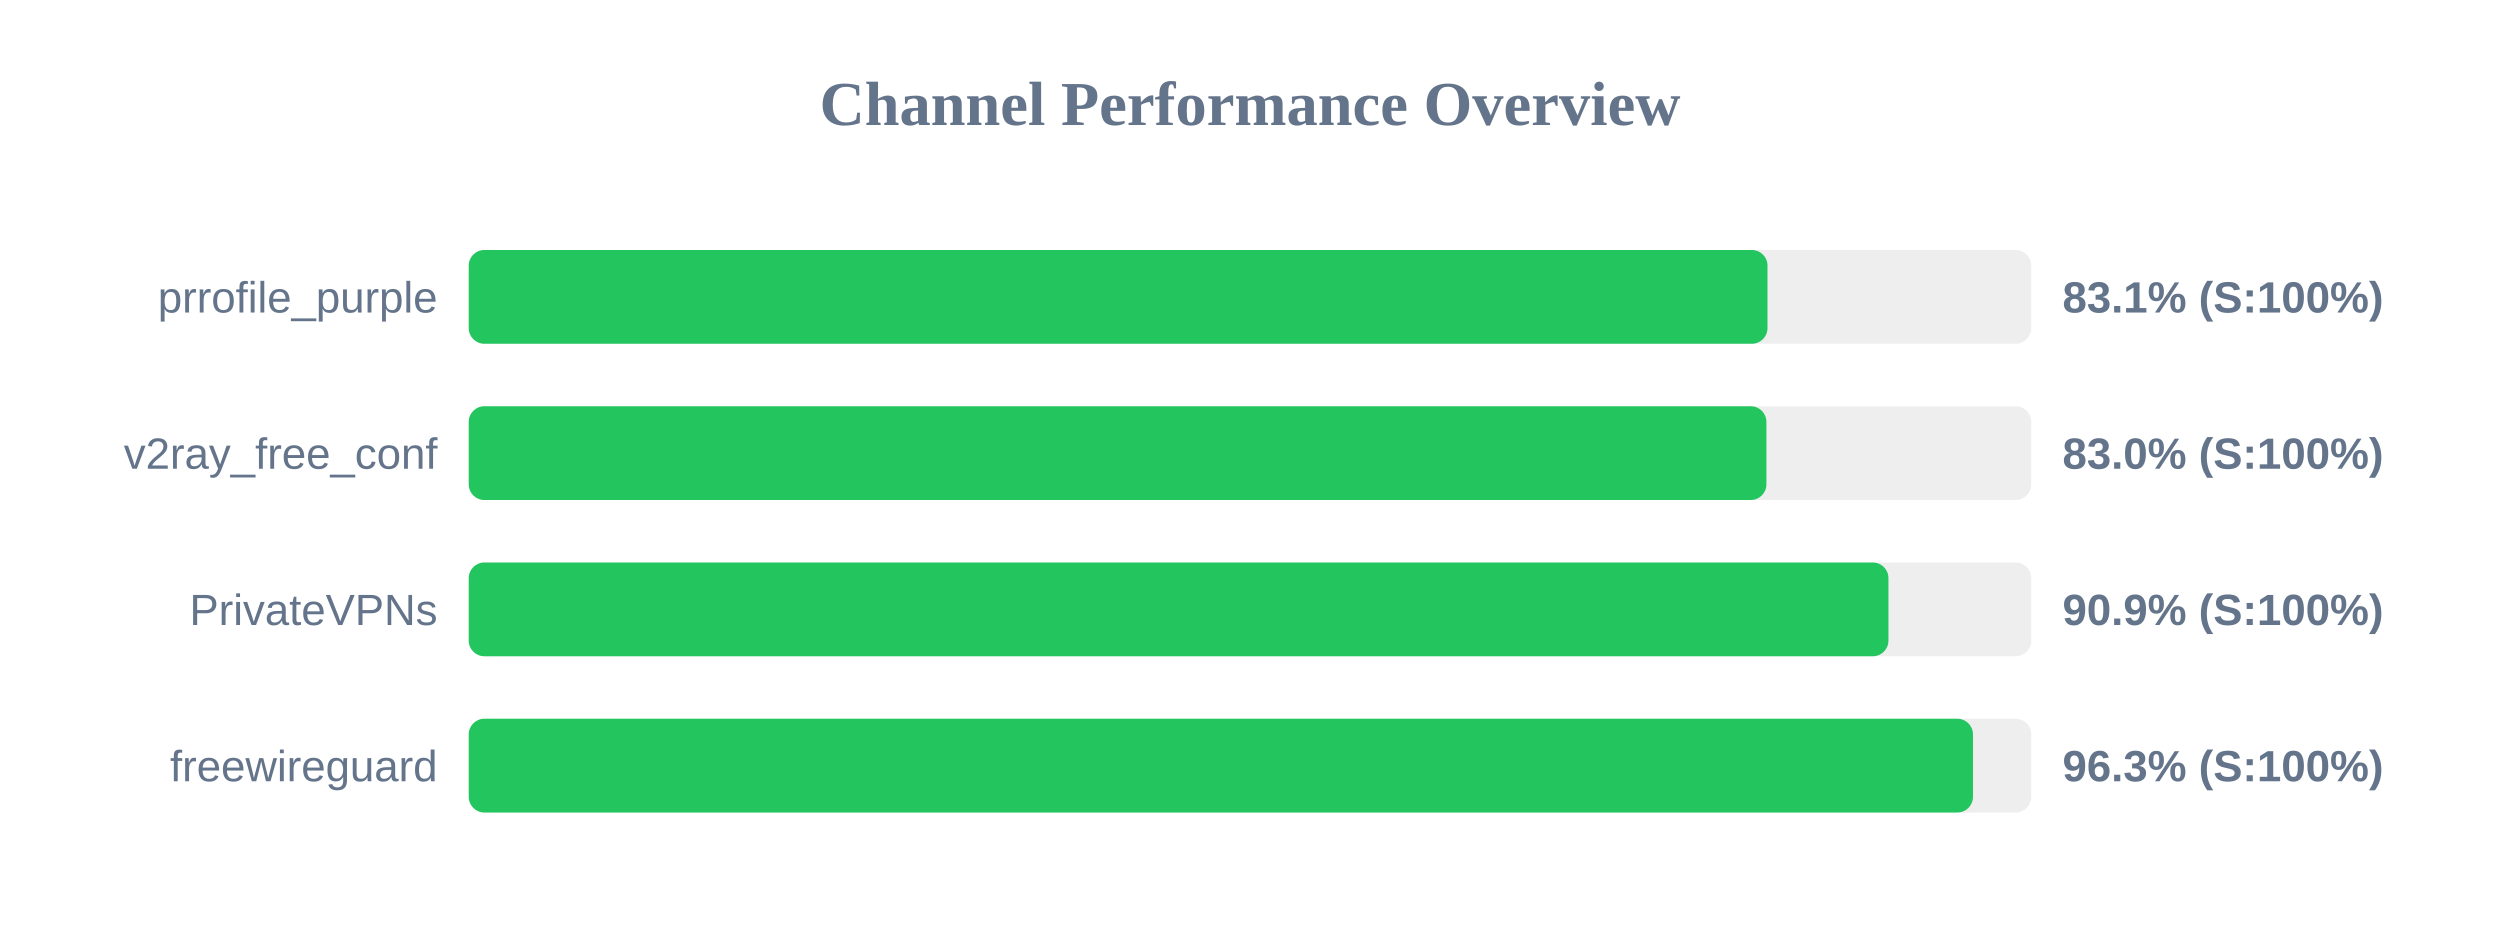
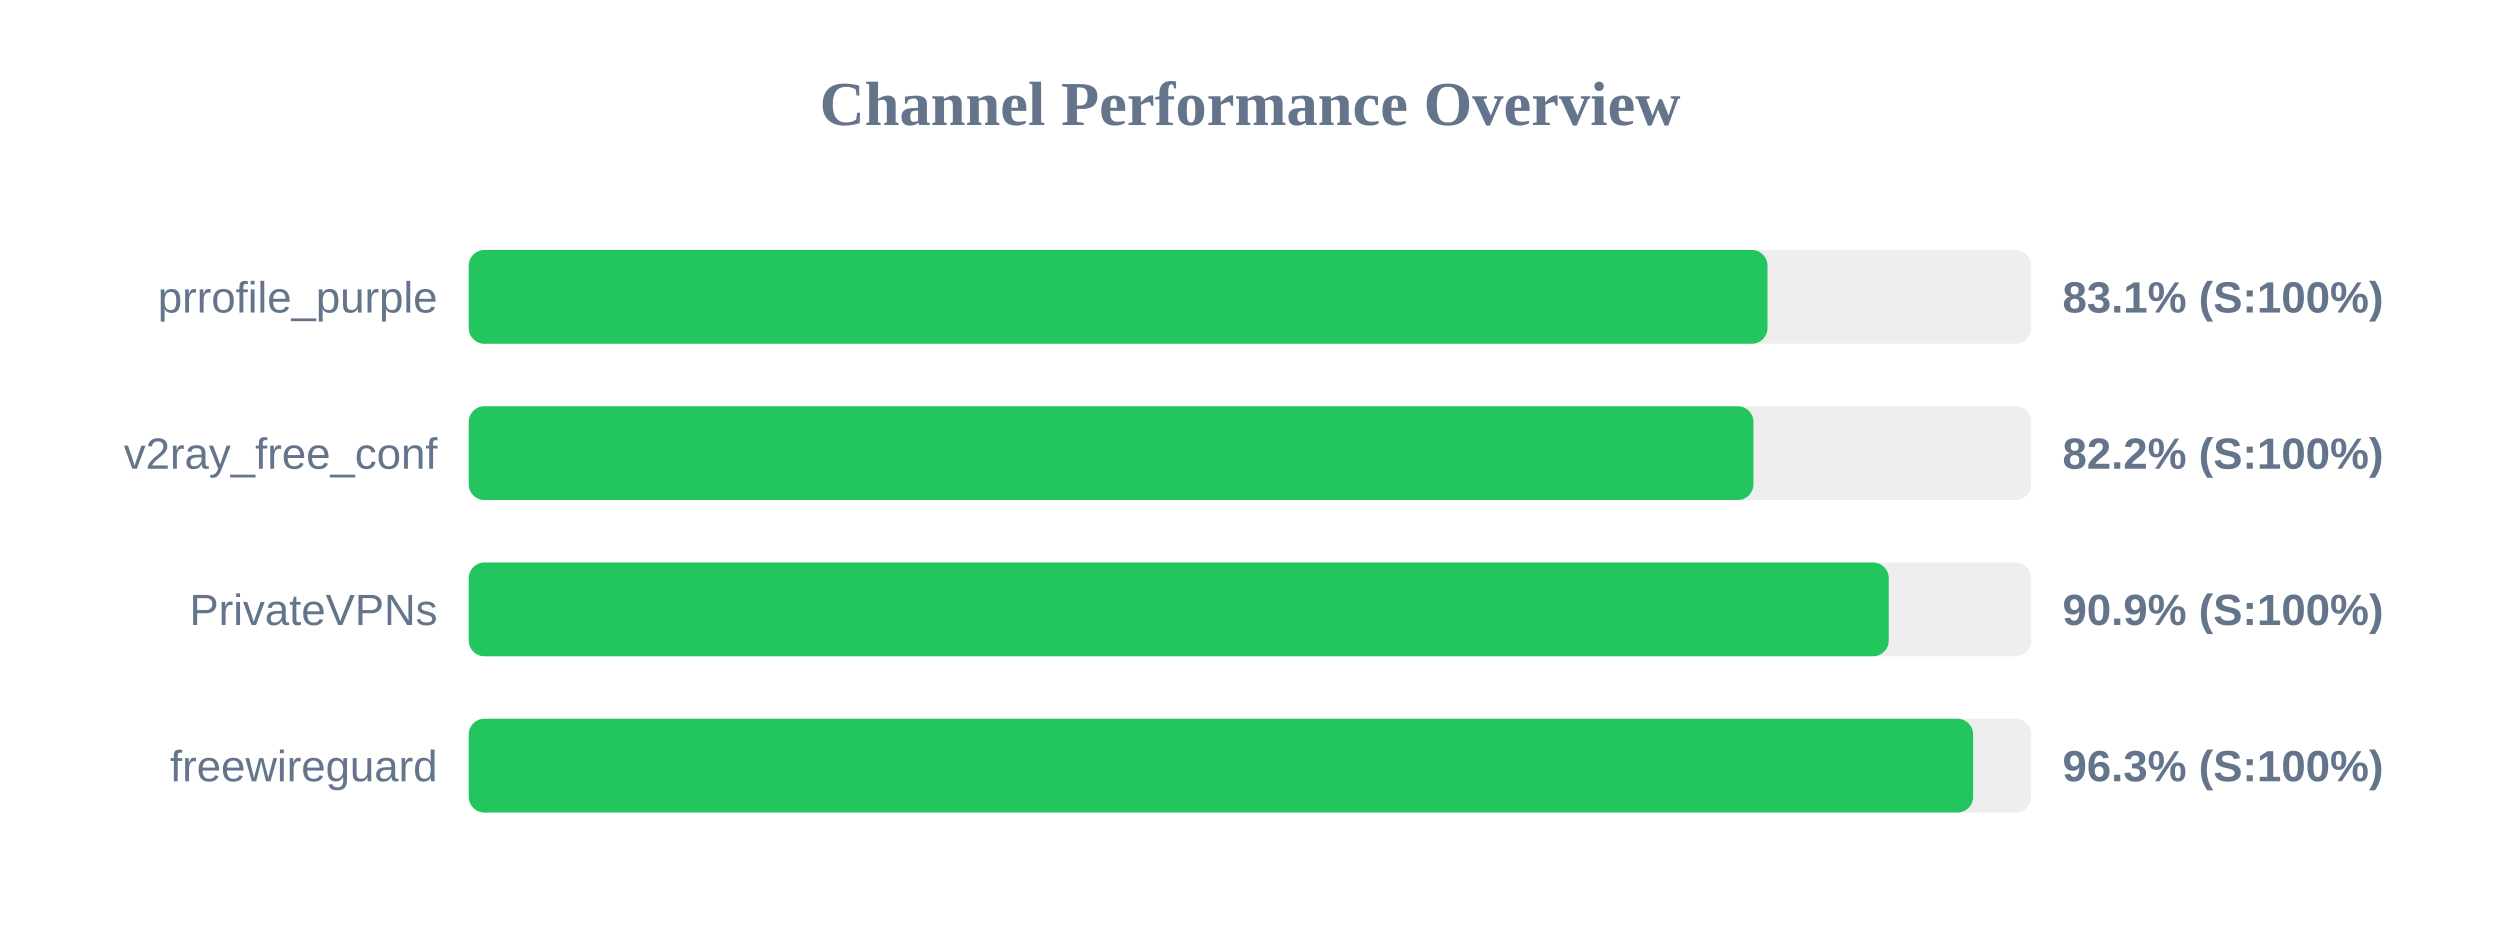
<svg xmlns="http://www.w3.org/2000/svg" width="800" height="300" version="1.1">
  <style>
        .row { font: 14px Arial; fill: #64748b; }
        .score { font: bold 14px Arial; fill: #64748b; }
    </style>
  <text x="400" y="40" text-anchor="middle" font-size="20px" font-weight="bold" fill="#64748b">Channel Performance Overview</text>
  <rect x="150" y="80" width="500" height="30" fill="#eee" rx="5" />
  <rect x="150" y="80" width="415.6" height="30" fill="#22c55e" rx="5" />
  <text x="140" y="100" text-anchor="end" class="row">prrofile_purple</text>
  <text x="660" y="100" text-anchor="start" class="score">83.1% (S:100%)</text>
  <rect x="150" y="130" width="500" height="30" fill="#eee" rx="5" />
-   <rect x="150" y="130" width="415.25" height="30" fill="#22c55e" rx="5" />
+   <rect x="150" y="130" width="411.1" height="30" fill="#22c55e" rx="5" />
  <text x="140" y="150" text-anchor="end" class="row">v2ray_free_conf</text>
-   <text x="660" y="150" text-anchor="start" class="score">83.0% (S:100%)</text>
+   <text x="660" y="150" text-anchor="start" class="score">82.2% (S:100%)</text>
  <rect x="150" y="180" width="500" height="30" fill="#eee" rx="5" />
-   <rect x="150" y="180" width="454.3" height="30" fill="#22c55e" rx="5" />
+   <rect x="150" y="180" width="454.4" height="30" fill="#22c55e" rx="5" />
  <text x="140" y="200" text-anchor="end" class="row">PrivateVPNs</text>
  <text x="660" y="200" text-anchor="start" class="score">90.9% (S:100%)</text>
  <rect x="150" y="230" width="500" height="30" fill="#eee" rx="5" />
-   <rect x="150" y="230" width="481.35" height="30" fill="#22c55e" rx="5" />
+   <rect x="150" y="230" width="481.4" height="30" fill="#22c55e" rx="5" />
  <text x="140" y="250" text-anchor="end" class="row">freewireguard</text>
  <text x="660" y="250" text-anchor="start" class="score">96.3% (S:100%)</text>
</svg>
